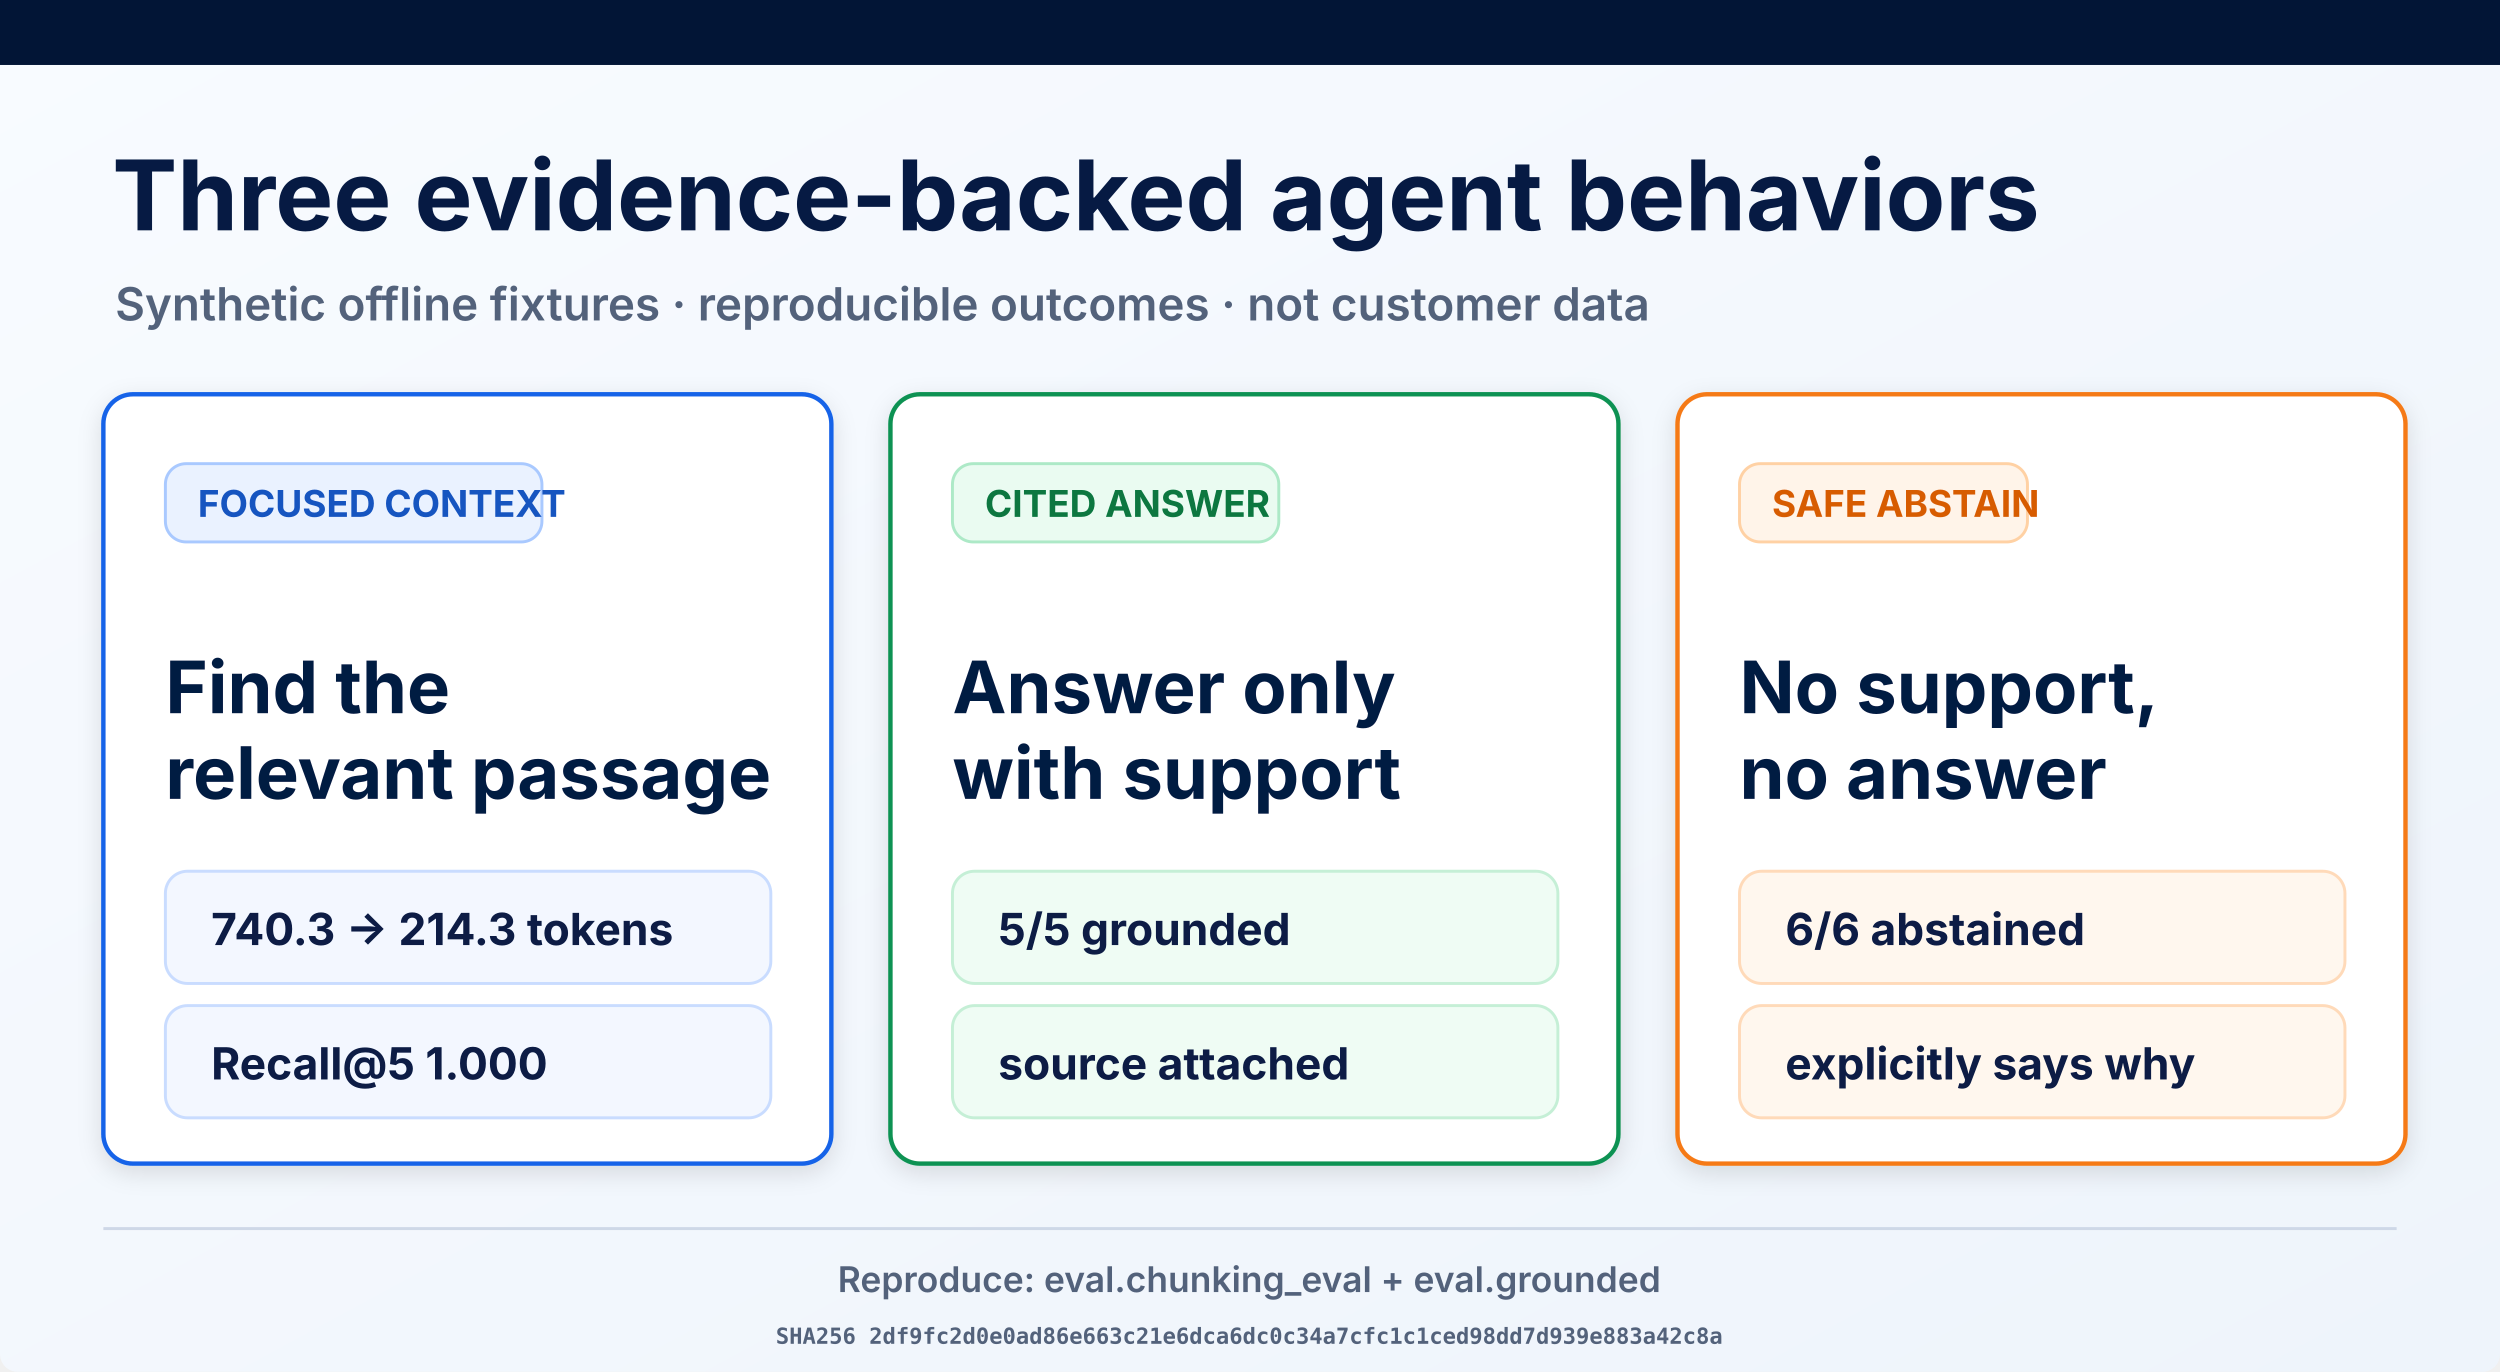
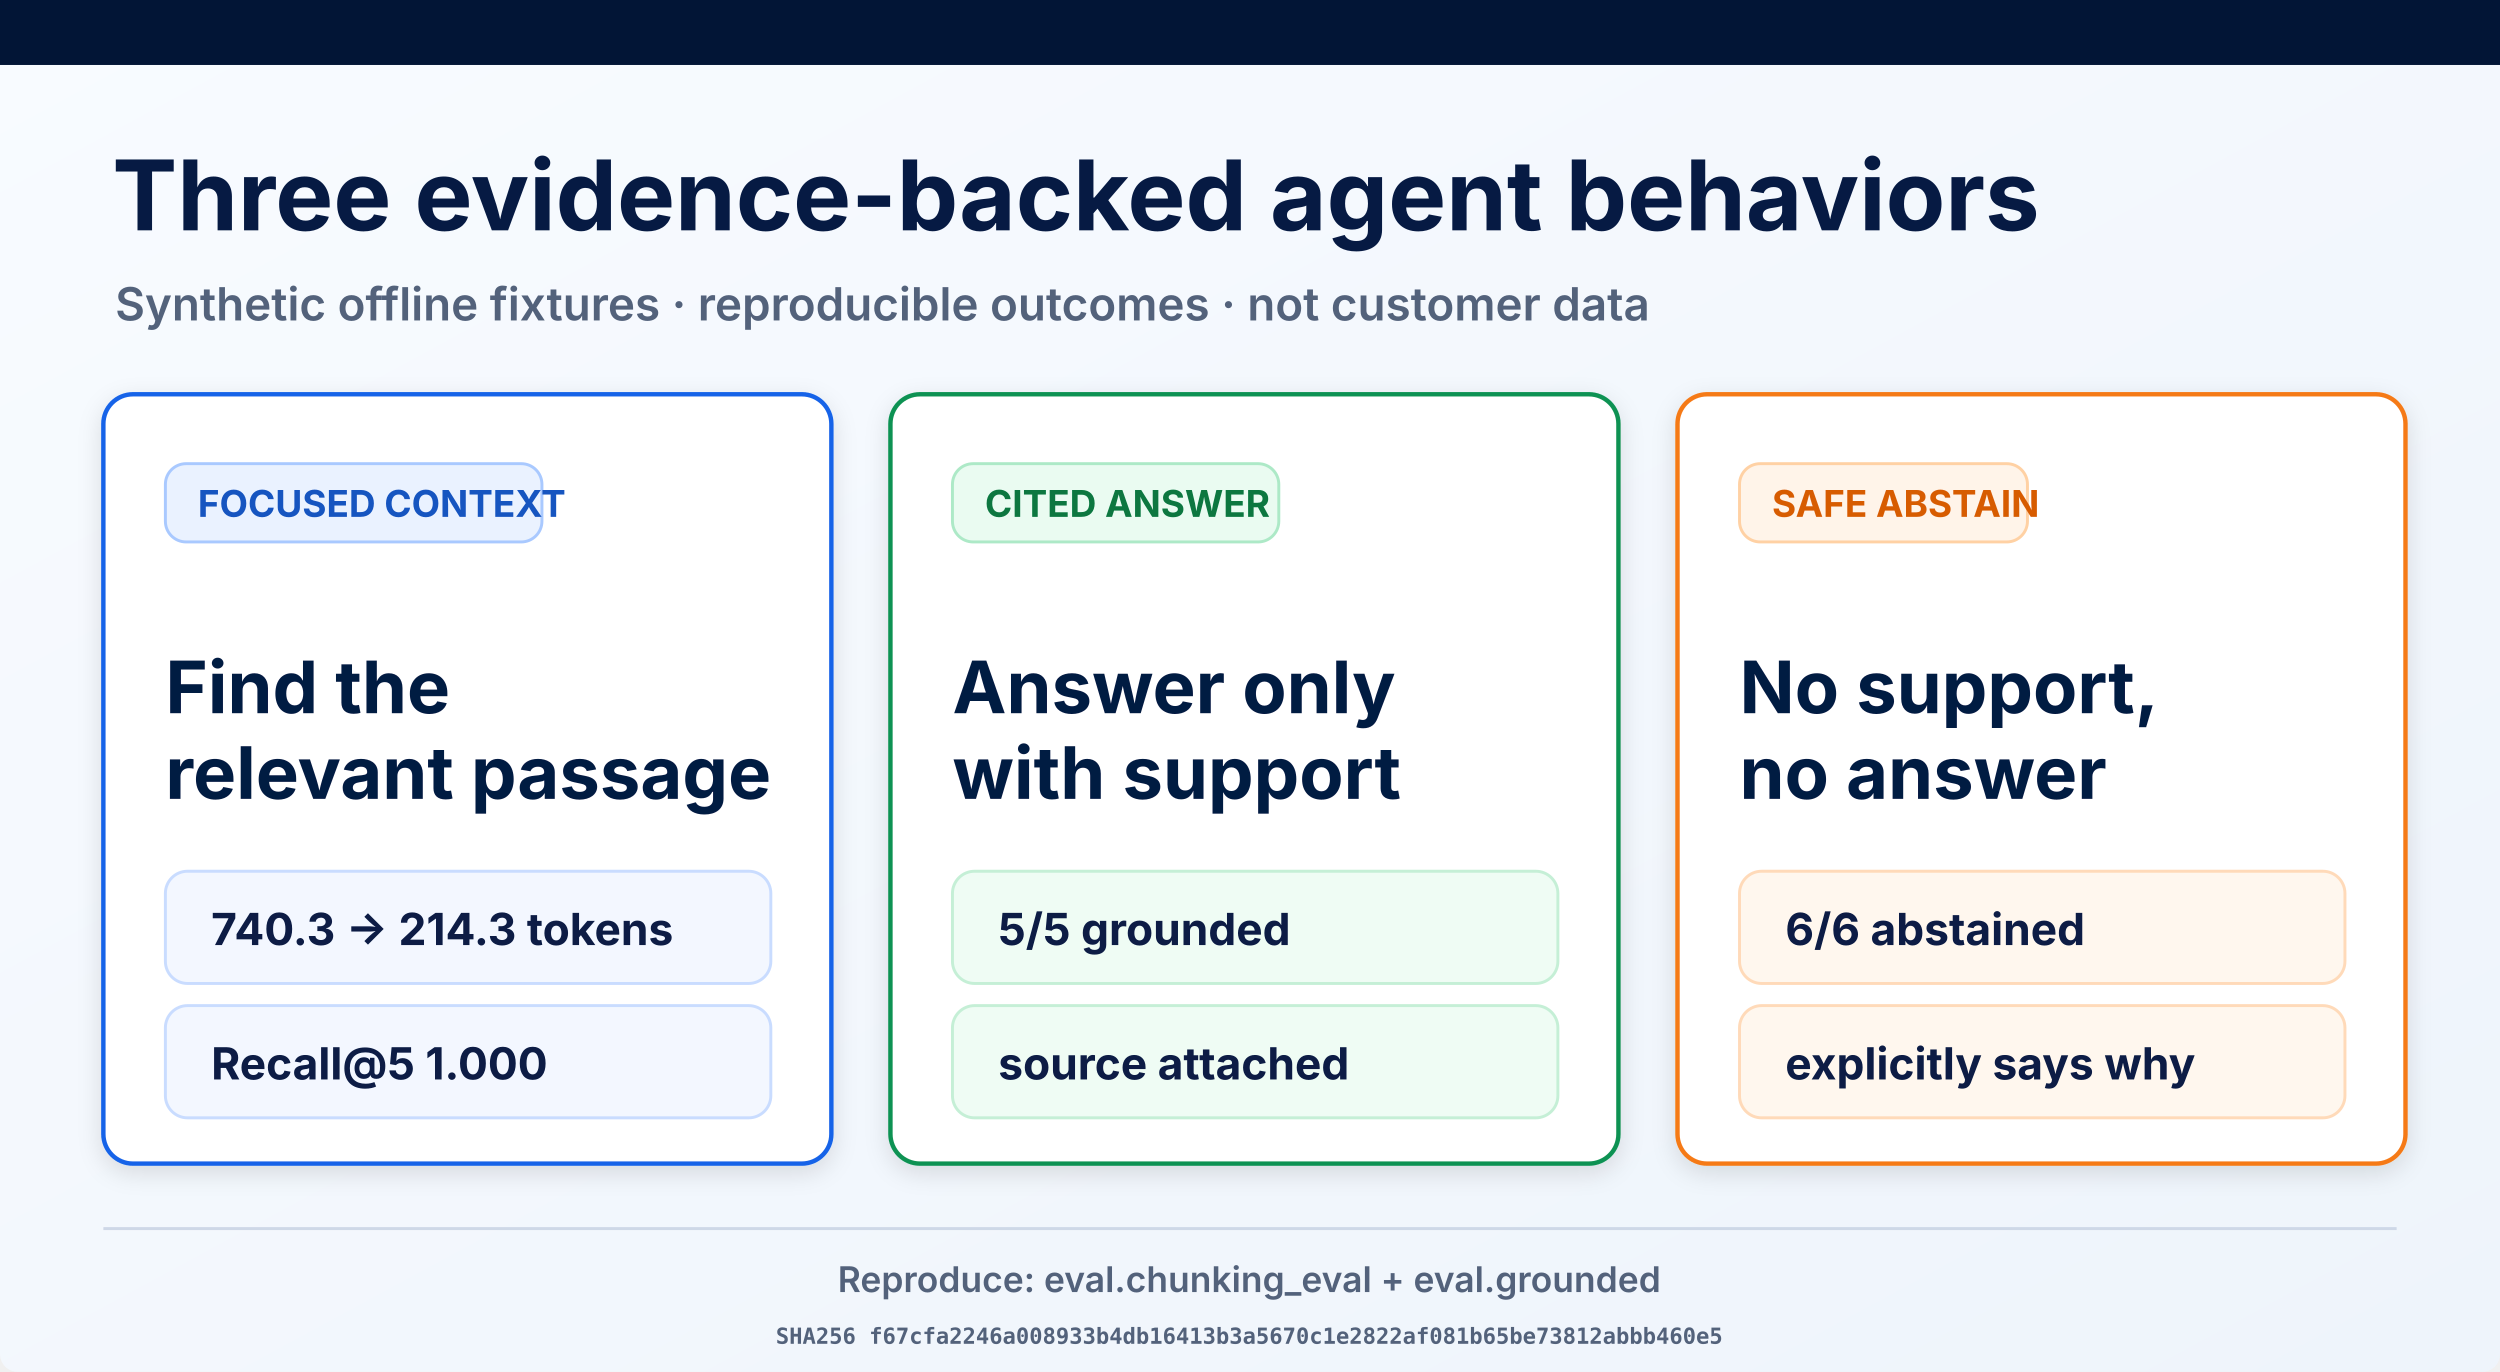
<svg xmlns="http://www.w3.org/2000/svg" width="1693" height="929" viewBox="0 0 1693 929" role="img" aria-labelledby="title desc">
  <defs>
    <linearGradient id="page" x1="0" y1="0" x2="1" y2="1">
      <stop offset="0" stop-color="#f8fbff" />
      <stop offset="1" stop-color="#eef4fb" />
    </linearGradient>
    <filter id="shadow" x="-10%" y="-10%" width="120%" height="130%">
      <feDropShadow dx="0" dy="5" stdDeviation="8" flood-opacity=".12" />
    </filter>
  </defs>
  <rect width="1693" height="929" rx="12" fill="url(#page)" />
  <rect width="1693" height="44" fill="#021536" />
  <text x="76" y="156" font-family="Inter, Arial, sans-serif" font-size="66" font-weight="700" fill="#061a43">Three evidence-backed agent behaviors</text>
  <text x="78" y="217" font-family="Inter, Arial, sans-serif" font-size="31" font-weight="600" fill="#53627b">Synthetic offline fixtures · reproducible outcomes · not customer data</text>
  <g filter="url(#shadow)">
    <rect x="70" y="267" width="493" height="521" rx="20" fill="#fff" stroke="#1763e8" stroke-width="3" />
    <rect x="112" y="314" width="255" height="53" rx="14" fill="#eaf2ff" stroke="#a9c9ff" stroke-width="2" />
    <text x="134" y="350" font-family="Inter, Arial, sans-serif" font-size="25" font-weight="700" fill="#1554c0">FOCUSED CONTEXT</text>
    <text x="112" y="483" font-family="Inter, Arial, sans-serif" font-size="49" font-weight="700" fill="#061a43">Find the</text>
    <text x="112" y="541" font-family="Inter, Arial, sans-serif" font-size="49" font-weight="700" fill="#061a43">relevant passage</text>
    <rect x="112" y="590" width="410" height="76" rx="15" fill="#f3f7ff" stroke="#c9dcff" stroke-width="2" />
    <text x="143" y="640" font-family="Inter, Arial, sans-serif" font-size="30" font-weight="700" fill="#0a1b44">740.3 → 214.3 tokens</text>
    <rect x="112" y="681" width="410" height="76" rx="15" fill="#f3f7ff" stroke="#c9dcff" stroke-width="2" />
    <text x="143" y="731" font-family="Inter, Arial, sans-serif" font-size="30" font-weight="700" fill="#0a1b44">Recall@5 1.000</text>
  </g>
  <g filter="url(#shadow)">
    <rect x="603" y="267" width="493" height="521" rx="20" fill="#fff" stroke="#109252" stroke-width="3" />
    <rect x="645" y="314" width="221" height="53" rx="14" fill="#eafbf1" stroke="#ade9c7" stroke-width="2" />
    <text x="667" y="350" font-family="Inter, Arial, sans-serif" font-size="25" font-weight="700" fill="#08773f">CITED ANSWER</text>
    <text x="645" y="483" font-family="Inter, Arial, sans-serif" font-size="49" font-weight="700" fill="#061a43">Answer only</text>
    <text x="645" y="541" font-family="Inter, Arial, sans-serif" font-size="49" font-weight="700" fill="#061a43">with support</text>
    <rect x="645" y="590" width="410" height="76" rx="15" fill="#effcf4" stroke="#c5efd6" stroke-width="2" />
    <text x="676" y="640" font-family="Inter, Arial, sans-serif" font-size="30" font-weight="700" fill="#0a1b44">5/5 grounded</text>
    <rect x="645" y="681" width="410" height="76" rx="15" fill="#effcf4" stroke="#c5efd6" stroke-width="2" />
    <text x="676" y="731" font-family="Inter, Arial, sans-serif" font-size="30" font-weight="700" fill="#0a1b44">source attached</text>
  </g>
  <g filter="url(#shadow)">
    <rect x="1136" y="267" width="493" height="521" rx="20" fill="#fff" stroke="#f57a19" stroke-width="3" />
    <rect x="1178" y="314" width="195" height="53" rx="14" fill="#fff4e9" stroke="#ffd1a4" stroke-width="2" />
    <text x="1200" y="350" font-family="Inter, Arial, sans-serif" font-size="25" font-weight="700" fill="#d75c06">SAFE ABSTAIN</text>
    <text x="1178" y="483" font-family="Inter, Arial, sans-serif" font-size="49" font-weight="700" fill="#061a43">No support,</text>
    <text x="1178" y="541" font-family="Inter, Arial, sans-serif" font-size="49" font-weight="700" fill="#061a43">no answer</text>
    <rect x="1178" y="590" width="410" height="76" rx="15" fill="#fff7ee" stroke="#ffdab9" stroke-width="2" />
    <text x="1209" y="640" font-family="Inter, Arial, sans-serif" font-size="30" font-weight="700" fill="#0a1b44">6/6 abstained</text>
    <rect x="1178" y="681" width="410" height="76" rx="15" fill="#fff7ee" stroke="#ffdab9" stroke-width="2" />
    <text x="1209" y="731" font-family="Inter, Arial, sans-serif" font-size="30" font-weight="700" fill="#0a1b44">explicitly says why</text>
  </g>
  <line x1="70" y1="832" x2="1623" y2="832" stroke="#ced8e7" stroke-width="2" />
  <text x="846" y="875" text-anchor="middle" font-family="Inter, Arial, sans-serif" font-size="24" font-weight="600" fill="#53627b">Reproduce: eval.chunking_eval + eval.grounded</text>
-   <text x="846" y="910" text-anchor="middle" font-family="ui-monospace, monospace" font-size="15" font-weight="600" fill="#53627b">SHA256 2df9fc2d0e0ad86e663c21e6dca6dc0c34a7cfc1c1ced98dd7d939e883a42c8a</text>
+   <text x="846" y="910" text-anchor="middle" font-family="ui-monospace, monospace" font-size="15" font-weight="600" fill="#53627b">SHA256 f67cfa2246a008933b4db16413b3a5670c1e2822af081b65be73812abbb460e5</text>
</svg>
